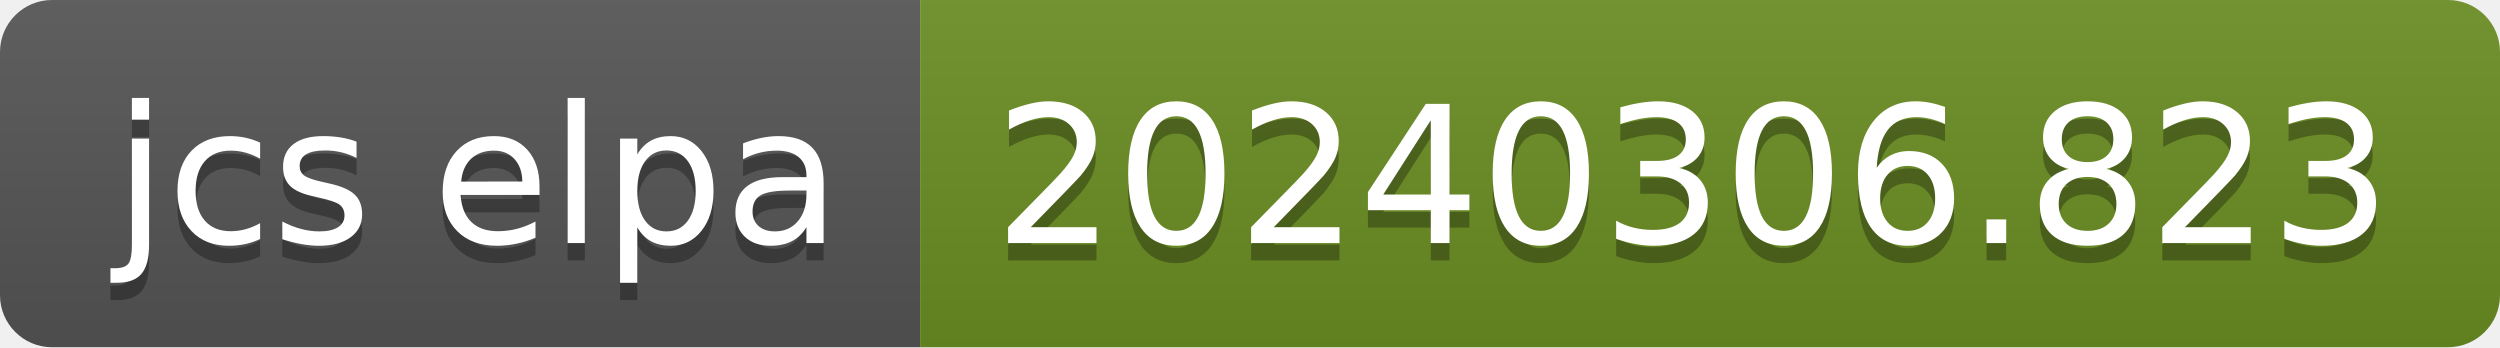
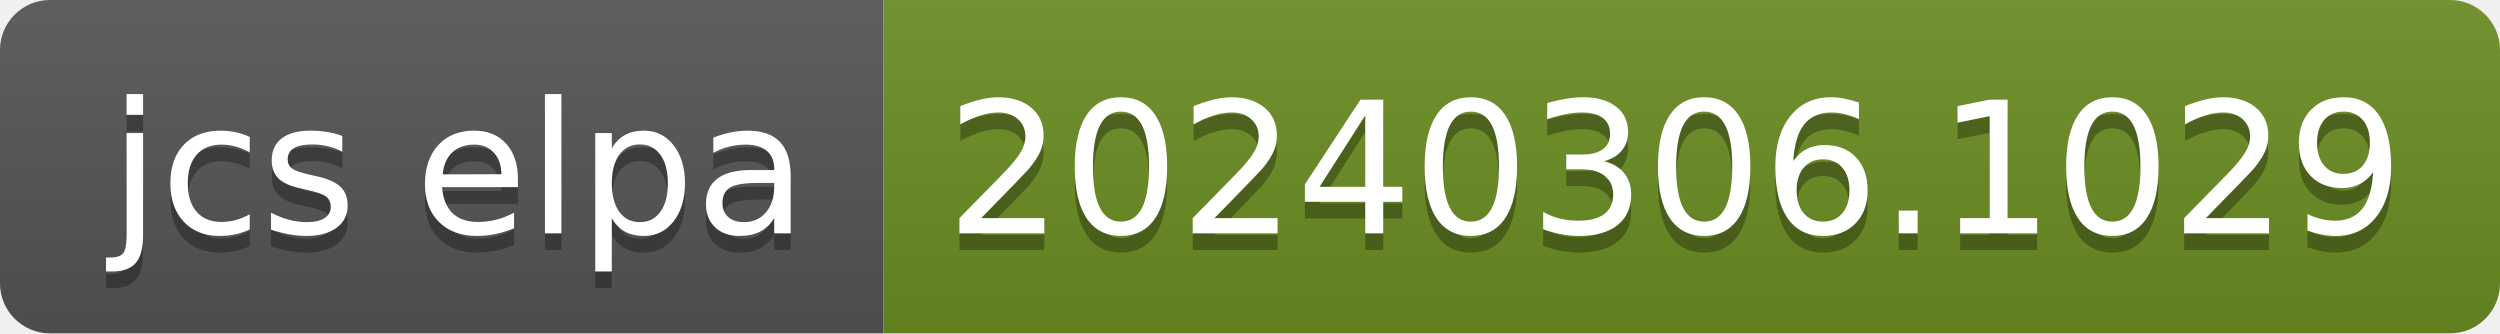
- <svg xmlns="http://www.w3.org/2000/svg" width="144" height="20" role="img" aria-label="jcs elpa: 20240306.823">
+ <svg xmlns="http://www.w3.org/2000/svg" width="150" height="20" role="img" aria-label="jcs elpa: 20240306.1029">
  <linearGradient id="s" x2="0" y2="100%">
    <stop offset="0" stop-color="#bbb" stop-opacity=".1" />
    <stop offset="1" stop-opacity=".1" />
  </linearGradient>
  <clipPath id="r">
-     <rect width="144" height="20" rx="3" fill="#fff" />
+     <rect width="150" height="20" rx="3" fill="#fff" />
  </clipPath>
  <g clip-path="url(#r)">
    <rect width="53" height="20" fill="#555" />
-     <rect x="53" width="91" height="20" fill="#6b8e23" />
-     <rect width="144" height="20" fill="url(#s)" />
+     <rect x="53" width="97" height="20" fill="#6b8e23" />
+     <rect width="150" height="20" fill="url(#s)" />
  </g>
  <g fill="#fff" text-anchor="middle" font-family="Verdana,Geneva,DejaVu Sans,sans-serif" text-rendering="geometricPrecision" font-size="110">
    <text aria-hidden="true" x="275" y="150" fill="#010101" fill-opacity=".3" transform="scale(.1)" textLength="430">jcs elpa</text>
    <text x="275" y="140" transform="scale(.1)" fill="#fff" textLength="430">jcs elpa</text>
-     <text aria-hidden="true" x="975" y="150" fill="#010101" fill-opacity=".3" transform="scale(.1)" textLength="810">20240306.823</text>
-     <text x="975" y="140" transform="scale(.1)" fill="#fff" textLength="810">20240306.823</text>
+     <text aria-hidden="true" x="1005" y="150" fill="#010101" fill-opacity=".3" transform="scale(.1)" textLength="870">20240306.1029</text>
+     <text x="1005" y="140" transform="scale(.1)" fill="#fff" textLength="870">20240306.1029</text>
  </g>
</svg>
